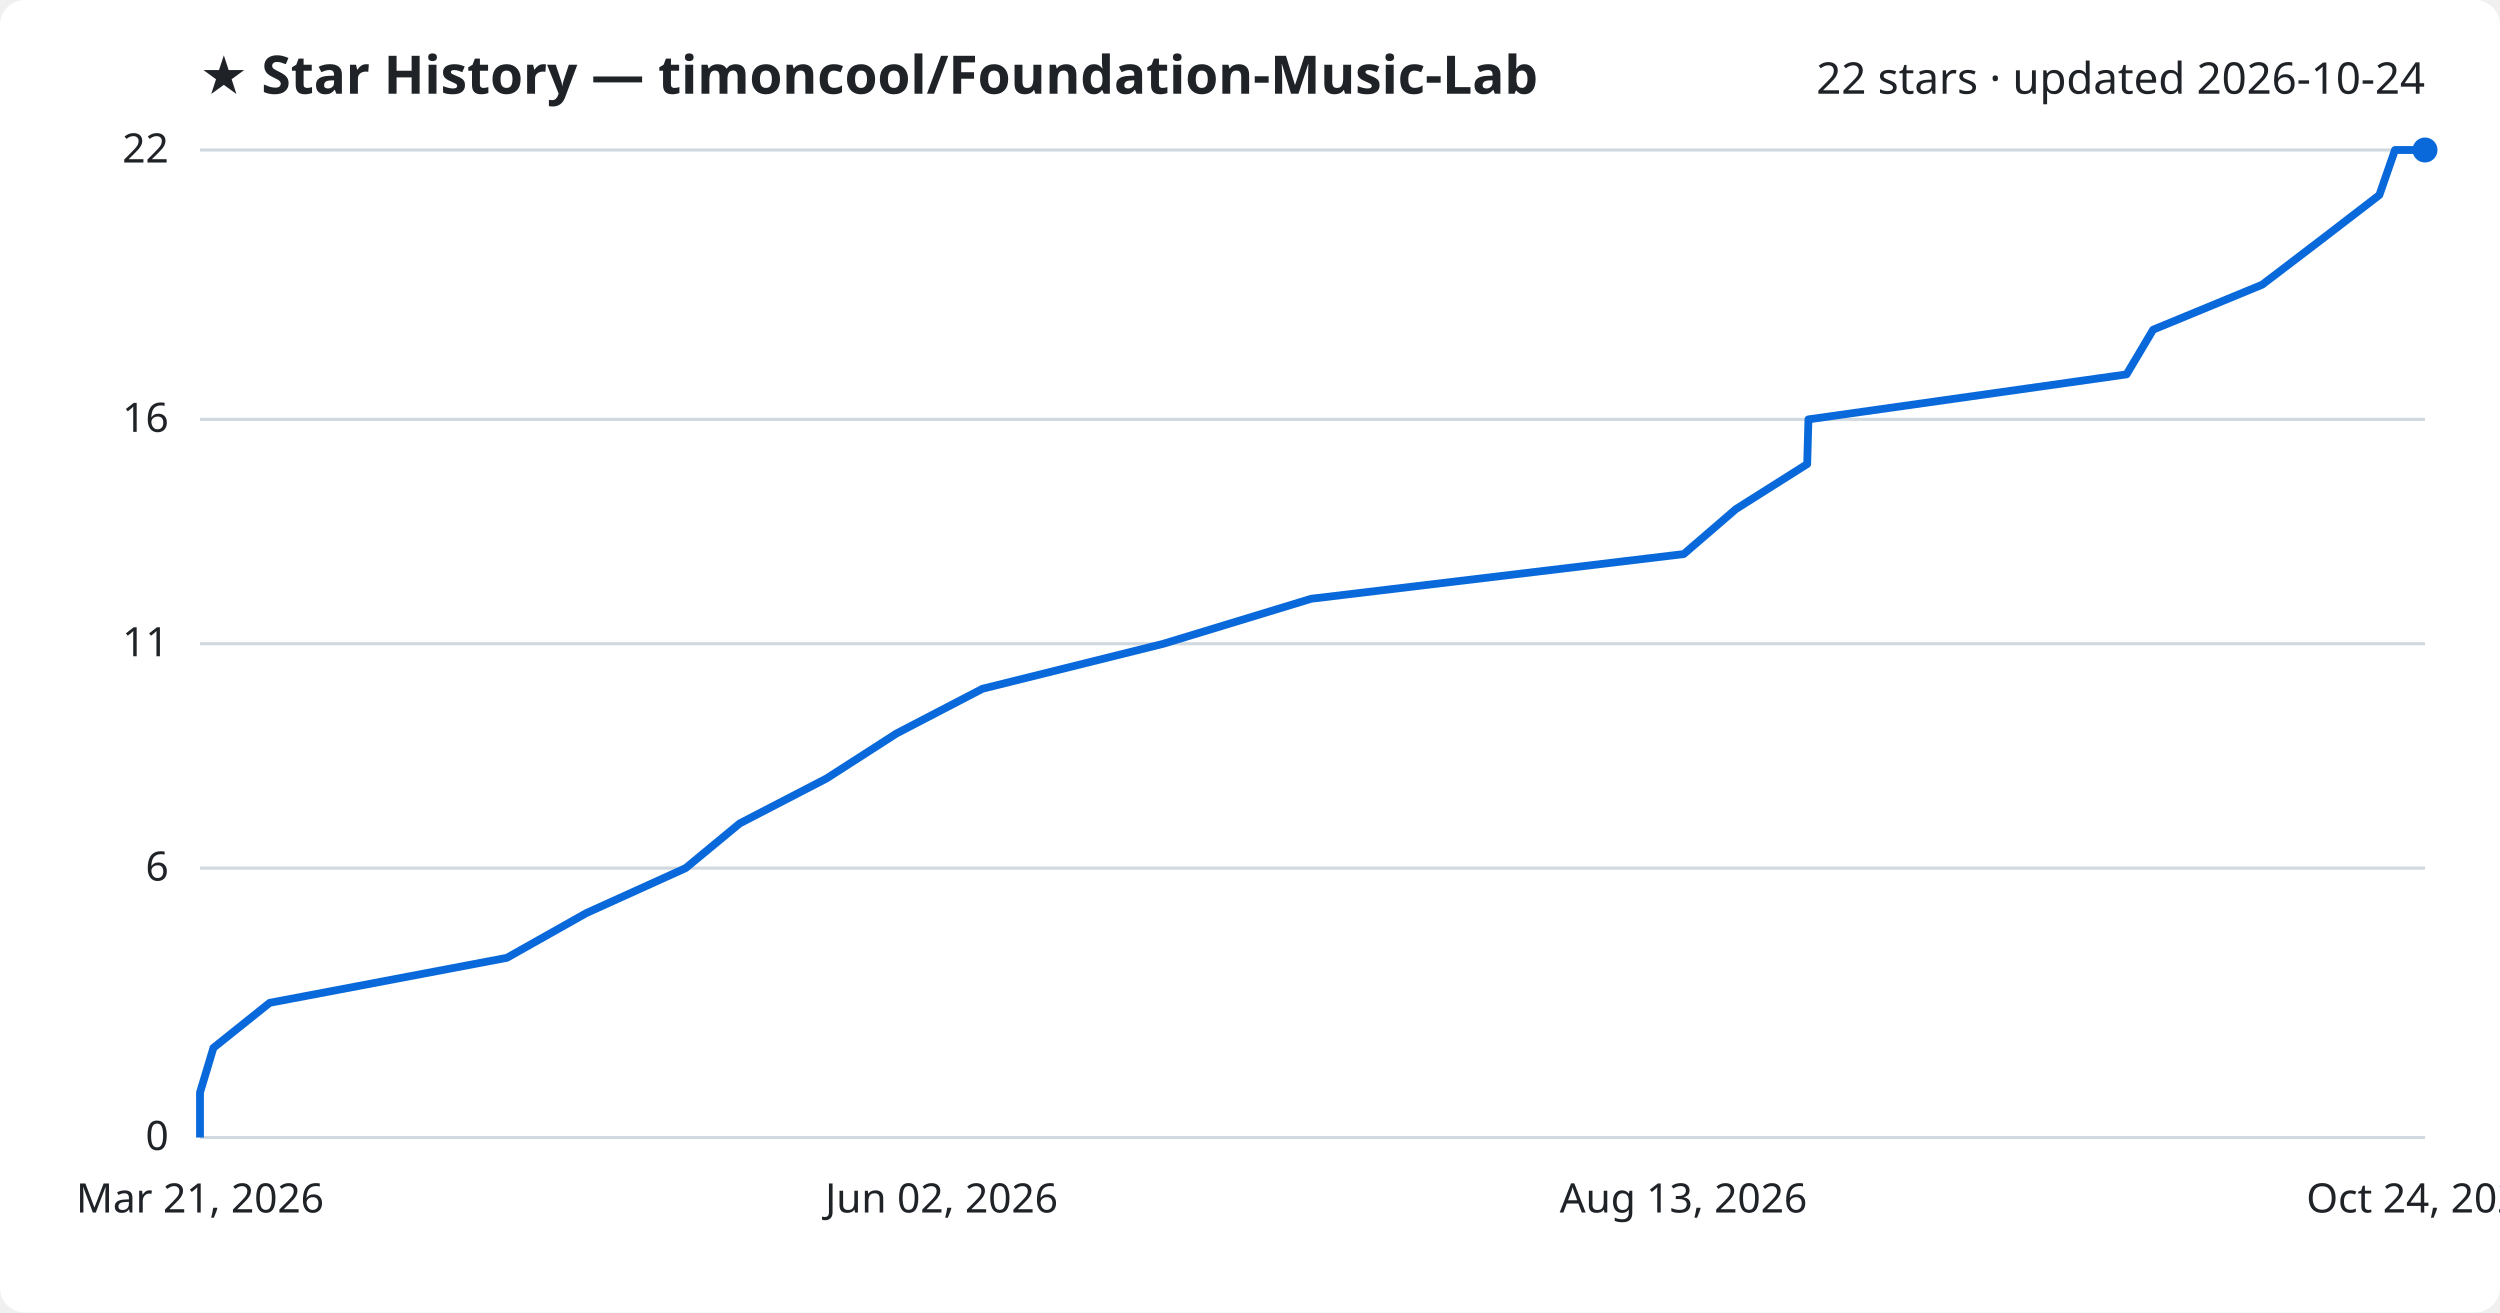
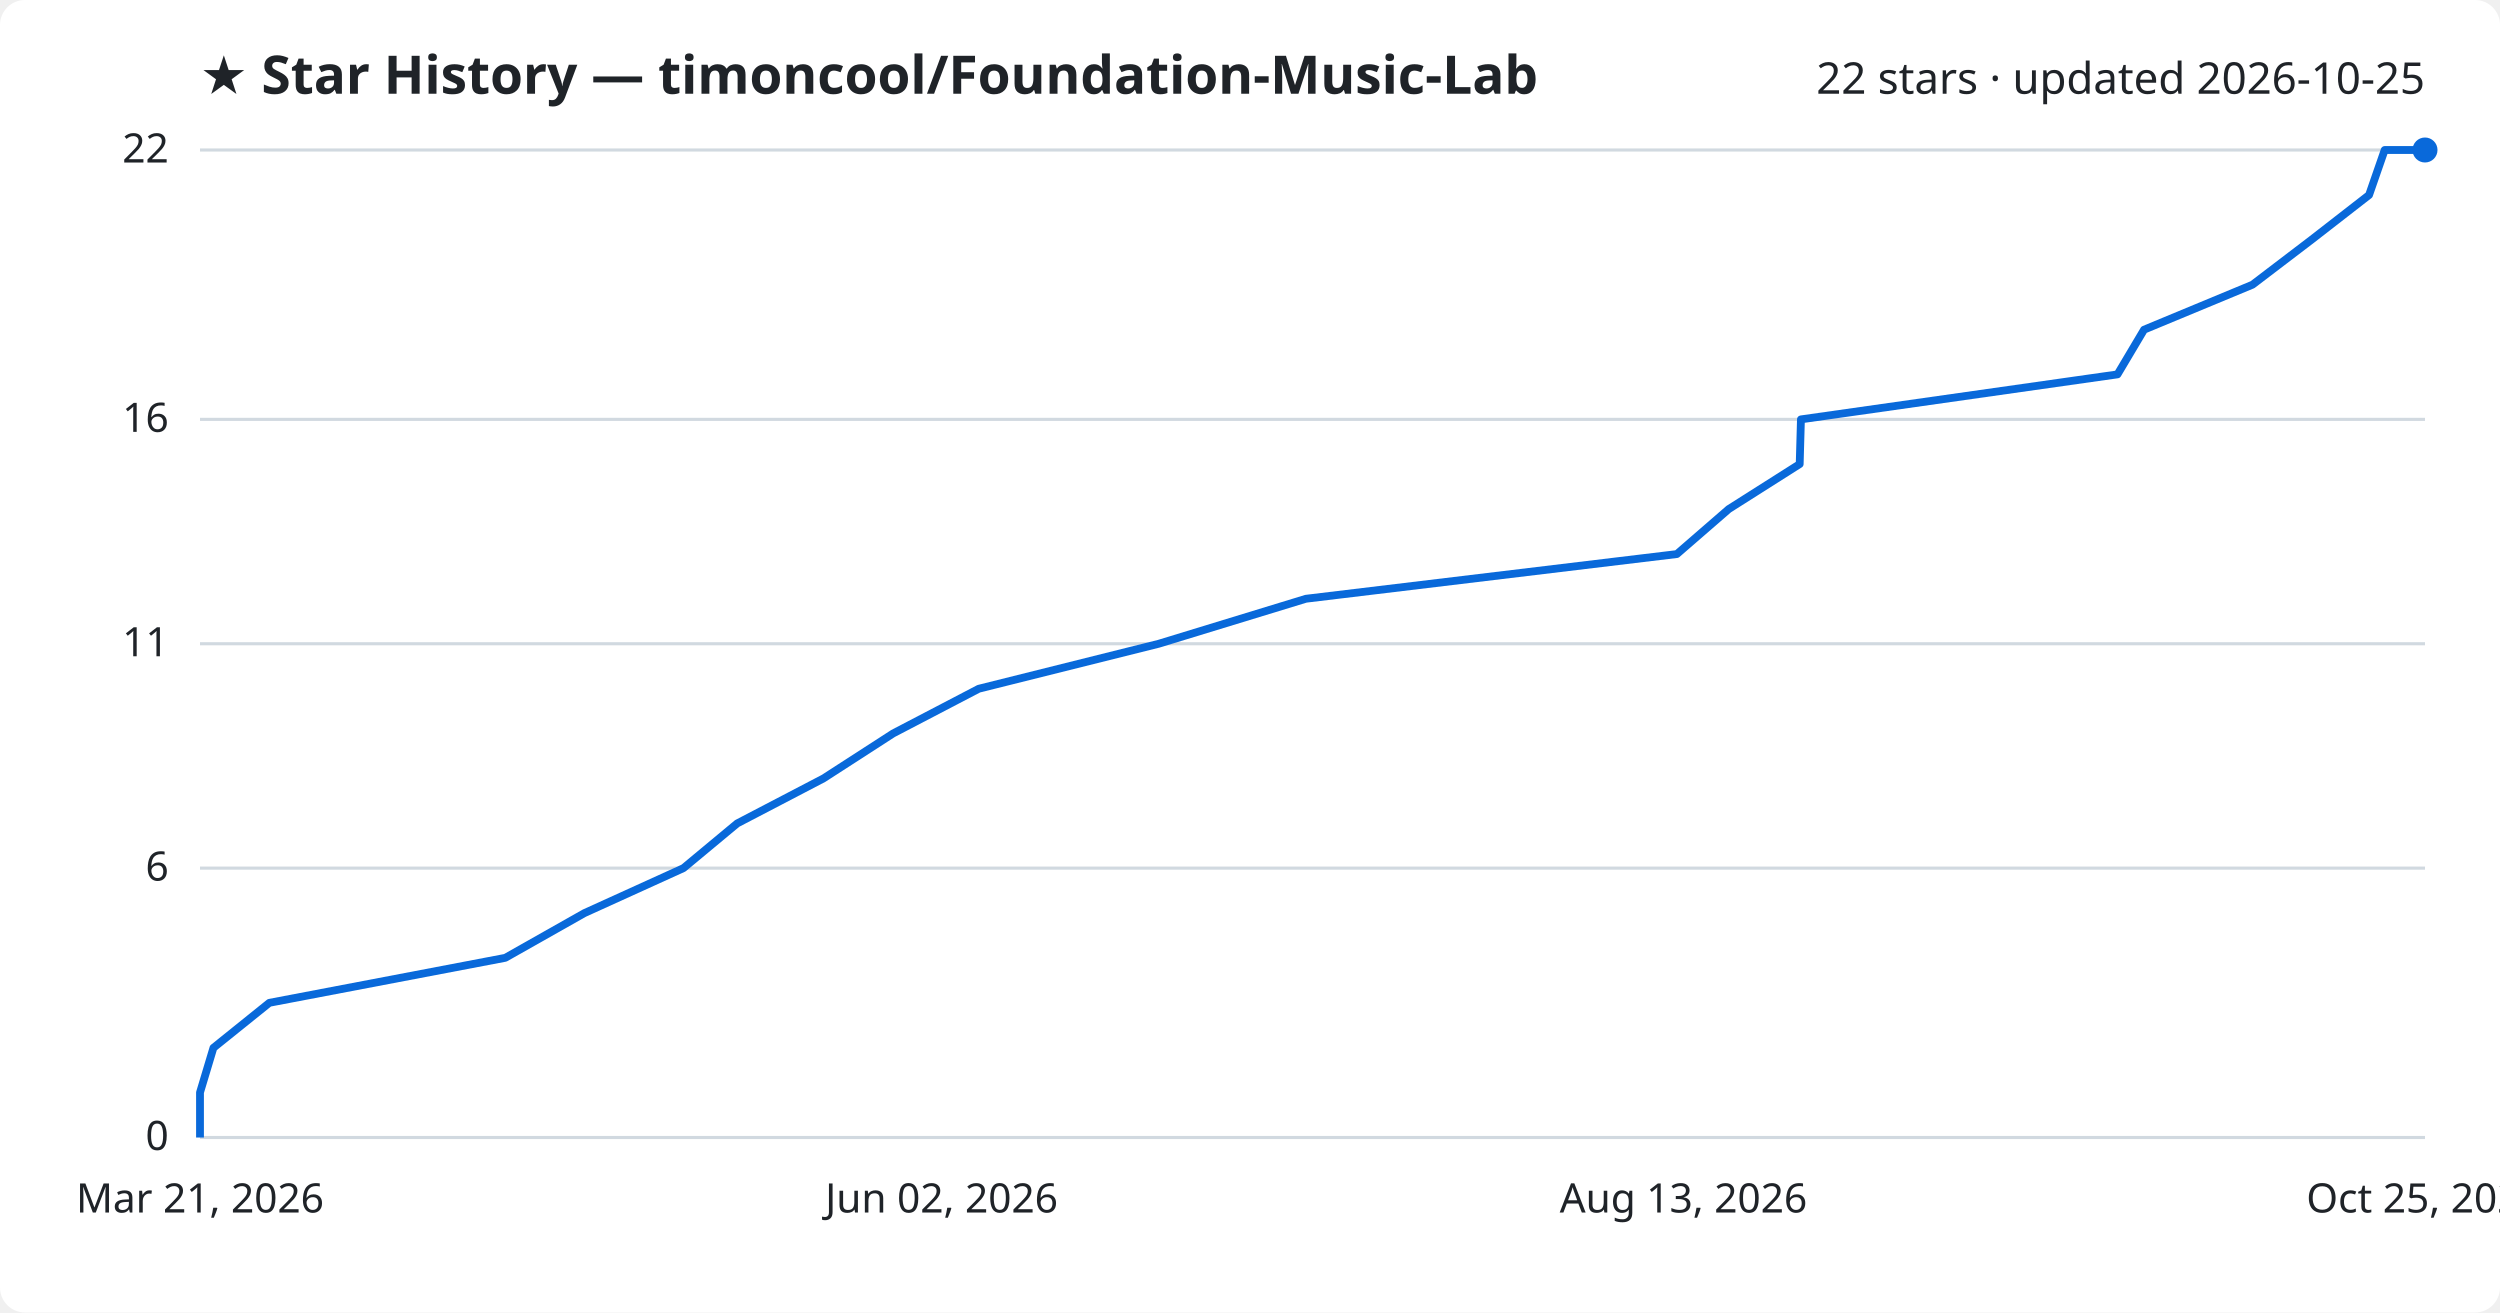
<svg xmlns="http://www.w3.org/2000/svg" viewBox="0 0 800 420" font-family="Segoe UI, sans-serif">
  <rect width="800" height="420" fill="#ffffff" rx="8" />
  <text x="64" y="30" fill="#1f2328" font-size="17" font-weight="700">★ Star History — timoncool/Foundation-Music-Lab</text>
-   <text x="776" y="30" fill="#1f2328" font-size="14" text-anchor="end">22 stars · updated 2026-10-24</text>
+   <text x="776" y="30" fill="#1f2328" font-size="14" text-anchor="end">22 stars · updated 2026-10-25</text>
  <line x1="64" y1="364.0" x2="776" y2="364.0" stroke="#d1d9e0" stroke-width="1" />
  <text x="54" y="368.0" fill="#1f2328" font-size="13" text-anchor="end">0</text>
  <line x1="64" y1="277.8" x2="776" y2="277.8" stroke="#d1d9e0" stroke-width="1" />
  <text x="54" y="281.8" fill="#1f2328" font-size="13" text-anchor="end">6</text>
  <line x1="64" y1="206.0" x2="776" y2="206.0" stroke="#d1d9e0" stroke-width="1" />
  <text x="54" y="210.0" fill="#1f2328" font-size="13" text-anchor="end">11</text>
  <line x1="64" y1="134.2" x2="776" y2="134.2" stroke="#d1d9e0" stroke-width="1" />
  <text x="54" y="138.2" fill="#1f2328" font-size="13" text-anchor="end">16</text>
  <line x1="64" y1="48.0" x2="776" y2="48.0" stroke="#d1d9e0" stroke-width="1" />
  <text x="54" y="52.0" fill="#1f2328" font-size="13" text-anchor="end">22</text>
-   <path d="M64.0,364.0 L64.0,349.6 L68.3,335.3 L86.3,320.9 L162.2,306.5 L187.6,292.2 L219.4,277.8 L236.7,263.5 L264.5,249.1 L286.9,234.7 L314.4,220.4 L372.3,206.0 L419.6,191.6 L538.8,177.3 L555.5,162.9 L578.3,148.5 L578.7,134.2 L680.5,119.8 L689.0,105.5 L723.9,91.1 L742.8,76.7 L761.4,62.4 L766.4,48.0 L776.0,48.0" fill="none" stroke="#0969da" stroke-width="2.5" stroke-linejoin="round" />
+   <path d="M64.0,364.0 L64.0,349.6 L68.3,335.3 L86.2,320.9 L161.7,306.5 L187.0,292.2 L218.7,277.8 L235.9,263.5 L263.5,249.1 L285.8,234.7 L313.2,220.4 L370.8,206.0 L417.9,191.6 L536.6,177.3 L553.2,162.9 L575.9,148.5 L576.3,134.2 L677.6,119.8 L686.1,105.5 L720.8,91.1 L739.7,76.7 L758.1,62.4 L763.1,48.0 L776.0,48.0" fill="none" stroke="#0969da" stroke-width="2.5" stroke-linejoin="round" />
  <circle cx="776.0" cy="48.0" r="4" fill="#0969da" />
  <text x="64.0" y="388" fill="#1f2328" font-size="13" text-anchor="middle">Mar 21, 2026</text>
  <text x="301.3" y="388" fill="#1f2328" font-size="13" text-anchor="middle">Jun 02, 2026</text>
  <text x="538.7" y="388" fill="#1f2328" font-size="13" text-anchor="middle">Aug 13, 2026</text>
-   <text x="776.0" y="388" fill="#1f2328" font-size="13" text-anchor="middle">Oct 24, 2026</text>
+   <text x="776.0" y="388" fill="#1f2328" font-size="13" text-anchor="middle">Oct 25, 2026</text>
</svg>
